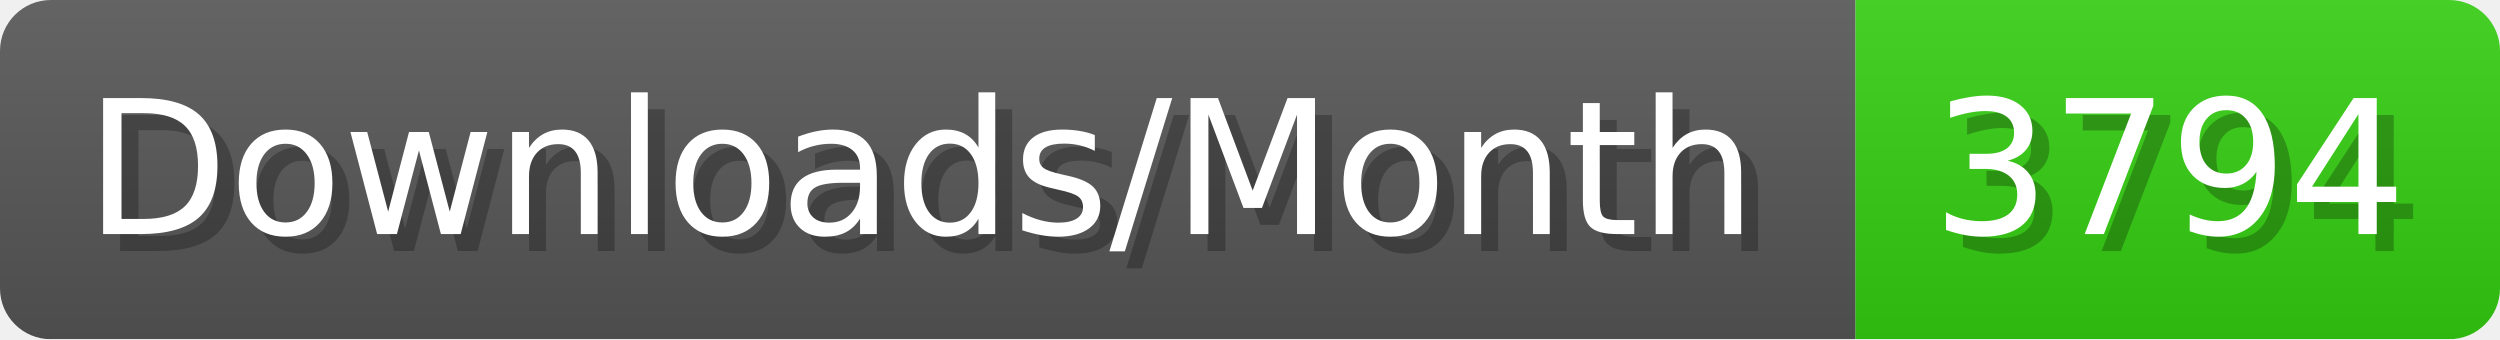
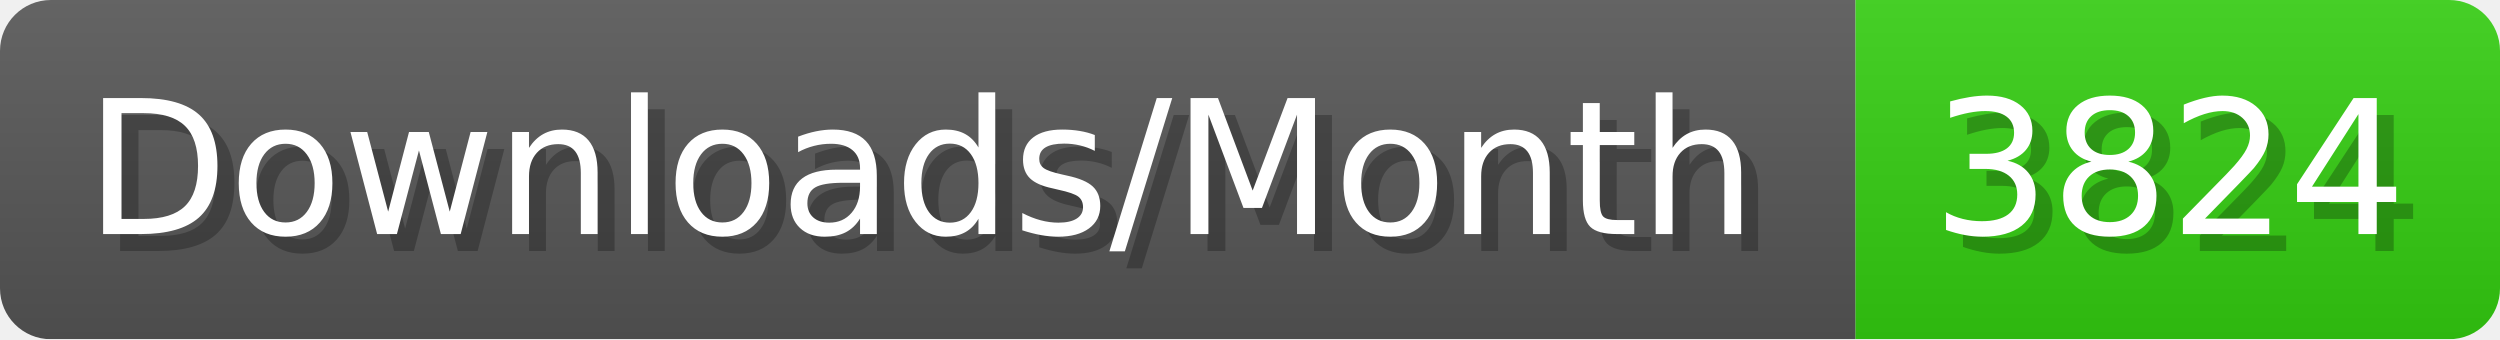
- <svg xmlns="http://www.w3.org/2000/svg" width="147.4" height="20" viewBox="0 0 1474 200" role="img" aria-label="Downloads/Month: 3794">
+ <svg xmlns="http://www.w3.org/2000/svg" width="147.4" height="20" viewBox="0 0 1474 200" role="img" aria-label="Downloads/Month: 3824">
  <linearGradient id="YlXUI" x2="0" y2="100%">
    <stop offset="0" stop-opacity=".1" stop-color="#EEE" />
    <stop offset="1" stop-opacity=".1" />
  </linearGradient>
  <mask id="JHhop">
    <rect width="1474" height="200" rx="30" fill="#FFF" />
  </mask>
  <g mask="url(#JHhop)">
    <rect width="1094" height="200" fill="#555" />
    <rect width="380" height="200" fill="#3C1" x="1094" />
    <rect width="1474" height="200" fill="url(#YlXUI)" />
  </g>
  <g aria-hidden="true" fill="#fff" text-anchor="start" font-family="Verdana,DejaVu Sans,sans-serif" font-size="110">
    <text x="60" y="148" textLength="994" fill="#000" opacity="0.25">Downloads/Month</text>
    <text x="50" y="138" textLength="994">Downloads/Month</text>
-     <text x="1149" y="148" textLength="280" fill="#000" opacity="0.25">3794</text>
-     <text x="1139" y="138" textLength="280">3794</text>
+     <text x="1149" y="148" textLength="280" fill="#000" opacity="0.25">3824</text>
+     <text x="1139" y="138" textLength="280">3824</text>
  </g>
</svg>
